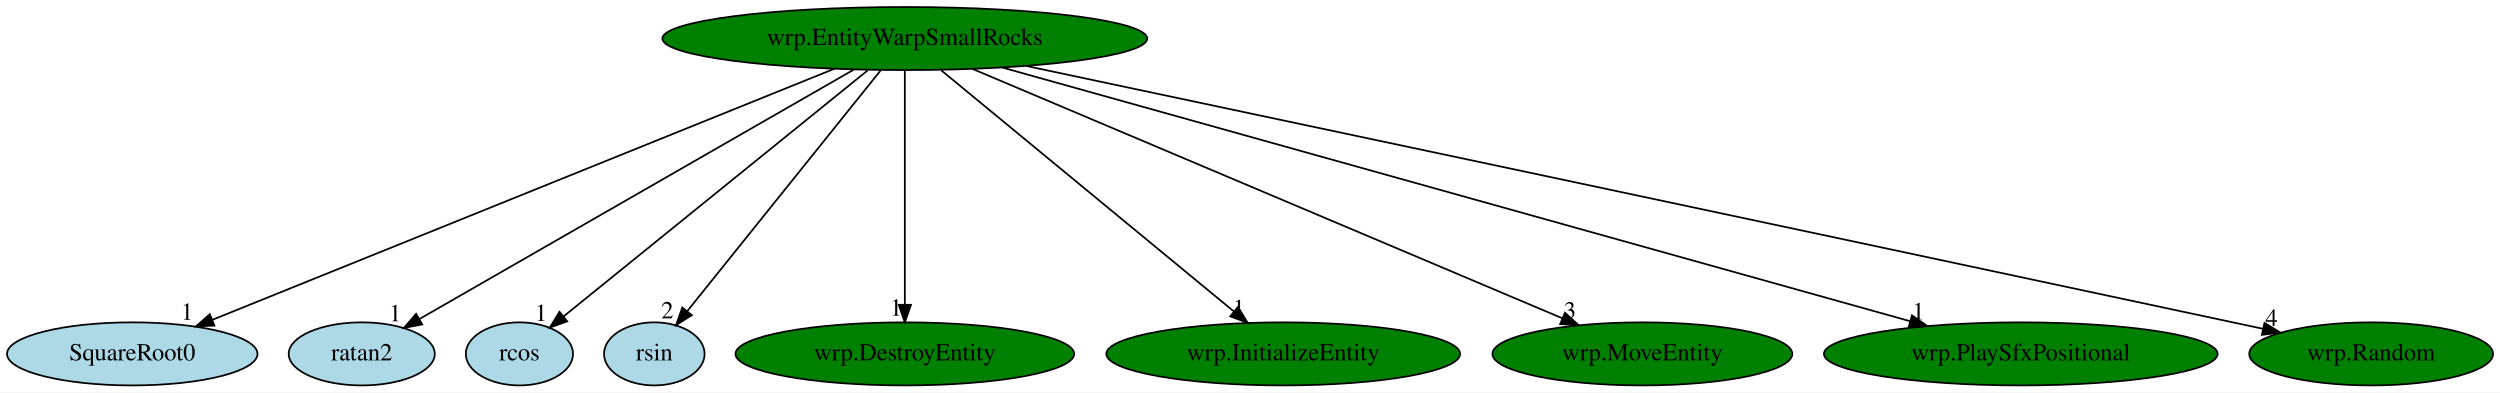
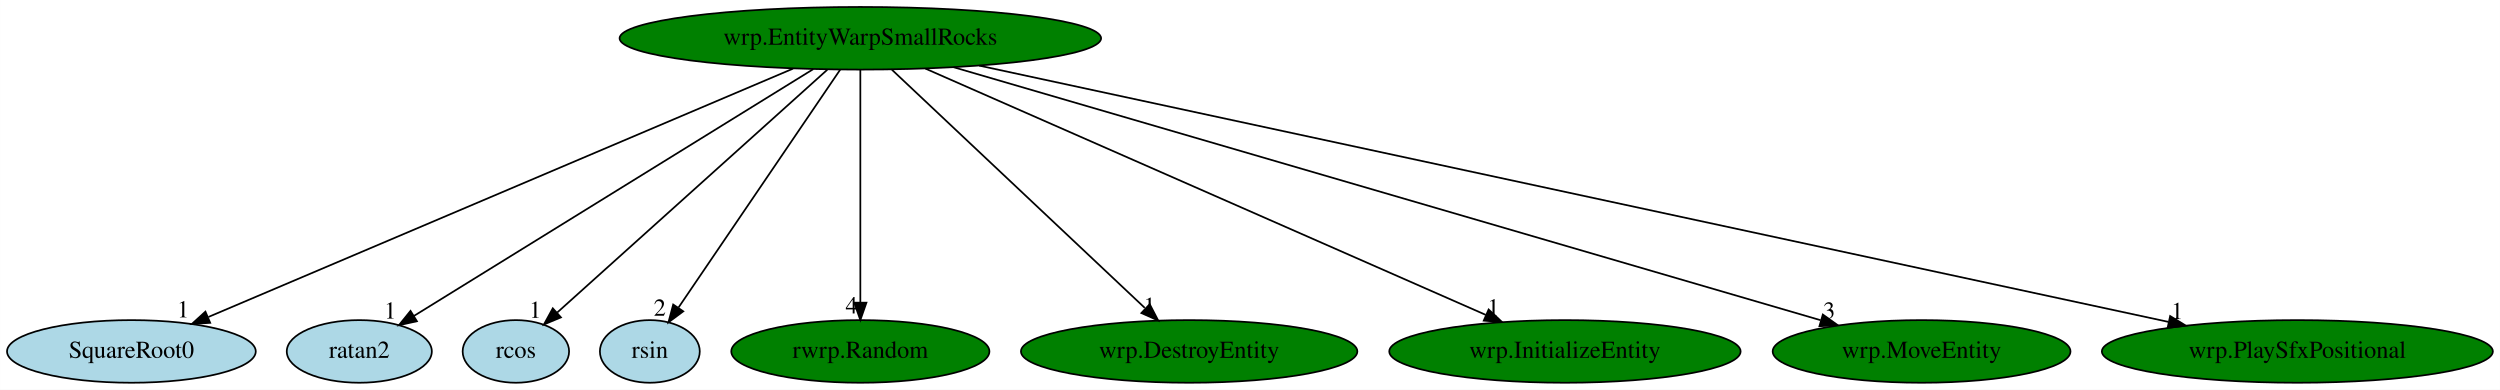
- <svg xmlns="http://www.w3.org/2000/svg" xmlns:xlink="http://www.w3.org/1999/xlink" width="1427pt" height="224pt" viewBox="0.00 0.00 1427.04 224.00">
+ <svg xmlns="http://www.w3.org/2000/svg" xmlns:xlink="http://www.w3.org/1999/xlink" width="1437pt" height="224pt" viewBox="0.00 0.00 1436.93 224.00">
  <g id="graph0" class="graph" transform="scale(1 1) rotate(0) translate(4 220)">
-     <polygon fill="white" stroke="transparent" points="-4,4 -4,-220 1423.04,-220 1423.04,4 -4,4" />
+     <polygon fill="white" stroke="transparent" points="-4,4 -4,-220 1432.93,-220 1432.93,4 -4,4" />
    <g id="node1" class="node">
-       <ellipse fill="green" stroke="black" cx="512.49" cy="-198" rx="138.38" ry="18" />
-       <text text-anchor="middle" x="512.49" y="-194.3" font-family="Times,serif" font-size="14.00">wrp.EntityWarpSmallRocks</text>
+       <ellipse fill="green" stroke="black" cx="490.49" cy="-198" rx="138.38" ry="18" />
+       <text text-anchor="middle" x="490.49" y="-194.3" font-family="Times,serif" font-size="14.00">wrp.EntityWarpSmallRocks</text>
    </g>
    <g id="node2" class="node">
      <g id="a_node2">
        <a xlink:href="SquareRoot0.svg" xlink:title="SquareRoot0">
          <ellipse fill="lightblue" stroke="black" cx="71.49" cy="-18" rx="71.49" ry="18" />
          <text text-anchor="middle" x="71.49" y="-14.3" font-family="Times,serif" font-size="14.00">SquareRoot0</text>
        </a>
      </g>
    </g>
    <g id="edge1" class="edge">
-       <path fill="none" stroke="black" d="M472.19,-180.73C390.01,-147.56 203.56,-72.3 117.1,-37.41" />
-       <polygon fill="black" stroke="black" points="118.39,-34.15 107.8,-33.66 115.77,-40.64 118.39,-34.15" />
-       <text text-anchor="middle" x="102.8" y="-37.46" font-family="Times,serif" font-size="14.00">1</text>
+       <path fill="none" stroke="black" d="M451.83,-180.57C373.86,-147.45 198.21,-72.83 115.78,-37.82" />
+       <polygon fill="black" stroke="black" points="116.78,-34.44 106.21,-33.75 114.04,-40.88 116.78,-34.44" />
+       <text text-anchor="middle" x="101.21" y="-37.55" font-family="Times,serif" font-size="14.00">1</text>
    </g>
    <g id="node3" class="node">
      <g id="a_node3">
        <a xlink:href="ratan2.svg" xlink:title="ratan2">
          <ellipse fill="lightblue" stroke="black" cx="202.49" cy="-18" rx="41.69" ry="18" />
          <text text-anchor="middle" x="202.49" y="-14.3" font-family="Times,serif" font-size="14.00">ratan2</text>
        </a>
      </g>
    </g>
    <g id="edge2" class="edge">
-       <path fill="none" stroke="black" d="M483.33,-180.25C425.41,-147 296.24,-72.83 235.39,-37.89" />
-       <polygon fill="black" stroke="black" points="237,-34.78 226.58,-32.83 233.51,-40.85 237,-34.78" />
-       <text text-anchor="middle" x="221.58" y="-36.63" font-family="Times,serif" font-size="14.00">1</text>
+       <path fill="none" stroke="black" d="M463.4,-180.25C409.83,-147.15 290.67,-73.5 233.83,-38.37" />
+       <polygon fill="black" stroke="black" points="235.61,-35.35 225.26,-33.07 231.93,-41.31 235.61,-35.35" />
+       <text text-anchor="middle" x="220.26" y="-36.87" font-family="Times,serif" font-size="14.00">1</text>
    </g>
    <g id="node4" class="node">
      <g id="a_node4">
        <a xlink:href="rcos.svg" xlink:title="rcos">
          <ellipse fill="lightblue" stroke="black" cx="292.49" cy="-18" rx="30.59" ry="18" />
          <text text-anchor="middle" x="292.49" y="-14.3" font-family="Times,serif" font-size="14.00">rcos</text>
        </a>
      </g>
    </g>
    <g id="edge3" class="edge">
-       <path fill="none" stroke="black" d="M491.4,-179.93C450.68,-146.99 361.42,-74.77 317.67,-39.37" />
-       <polygon fill="black" stroke="black" points="319.78,-36.58 309.81,-33.01 315.38,-42.02 319.78,-36.58" />
-       <text text-anchor="middle" x="304.81" y="-36.81" font-family="Times,serif" font-size="14.00">1</text>
+       <path fill="none" stroke="black" d="M471.51,-179.93C435.2,-147.29 355.99,-76.08 316.24,-40.35" />
+       <polygon fill="black" stroke="black" points="318.39,-37.57 308.61,-33.49 313.71,-42.78 318.39,-37.57" />
+       <text text-anchor="middle" x="303.61" y="-37.29" font-family="Times,serif" font-size="14.00">1</text>
    </g>
    <g id="node5" class="node">
      <g id="a_node5">
        <a xlink:href="rsin.svg" xlink:title="rsin">
          <ellipse fill="lightblue" stroke="black" cx="369.49" cy="-18" rx="28.7" ry="18" />
          <text text-anchor="middle" x="369.49" y="-14.3" font-family="Times,serif" font-size="14.00">rsin</text>
        </a>
      </g>
    </g>
    <g id="edge4" class="edge">
-       <path fill="none" stroke="black" d="M498.78,-179.93C473.09,-147.95 417.66,-78.96 388.43,-42.57" />
-       <polygon fill="black" stroke="black" points="390.92,-40.09 381.93,-34.48 385.47,-44.47 390.92,-40.09" />
-       <text text-anchor="middle" x="376.93" y="-38.28" font-family="Times,serif" font-size="14.00">2</text>
+       <path fill="none" stroke="black" d="M478.89,-179.93C457.3,-148.17 410.88,-79.88 386.02,-43.31" />
+       <polygon fill="black" stroke="black" points="388.7,-41.04 380.19,-34.73 382.92,-44.97 388.7,-41.04" />
+       <text text-anchor="middle" x="375.19" y="-38.53" font-family="Times,serif" font-size="14.00">2</text>
    </g>
    <g id="node6" class="node">
      <g id="a_node6">
-         <a xlink:href="wrp.DestroyEntity.svg" xlink:title="wrp.DestroyEntity">
-           <ellipse fill="green" stroke="black" cx="512.49" cy="-18" rx="96.68" ry="18" />
-           <text text-anchor="middle" x="512.49" y="-14.3" font-family="Times,serif" font-size="14.00">wrp.DestroyEntity</text>
+         <a xlink:href="rwrp.Random.svg" xlink:title="rwrp.Random">
+           <ellipse fill="green" stroke="black" cx="490.49" cy="-18" rx="74.19" ry="18" />
+           <text text-anchor="middle" x="490.49" y="-14.3" font-family="Times,serif" font-size="14.00">rwrp.Random</text>
        </a>
      </g>
    </g>
    <g id="edge5" class="edge">
-       <path fill="none" stroke="black" d="M512.49,-179.93C512.49,-148.97 512.49,-83.3 512.49,-46.13" />
-       <polygon fill="black" stroke="black" points="515.99,-46.02 512.49,-36.02 508.99,-46.02 515.99,-46.02" />
-       <text text-anchor="middle" x="507.49" y="-39.82" font-family="Times,serif" font-size="14.00">1</text>
+       <path fill="none" stroke="black" d="M490.49,-179.93C490.49,-148.97 490.49,-83.3 490.49,-46.13" />
+       <polygon fill="black" stroke="black" points="493.99,-46.02 490.49,-36.02 486.99,-46.02 493.99,-46.02" />
+       <text text-anchor="middle" x="485.49" y="-39.82" font-family="Times,serif" font-size="14.00">4</text>
    </g>
    <g id="node7" class="node">
      <g id="a_node7">
-         <a xlink:href="wrp.InitializeEntity.svg" xlink:title="wrp.InitializeEntity">
-           <ellipse fill="green" stroke="black" cx="728.49" cy="-18" rx="100.98" ry="18" />
-           <text text-anchor="middle" x="728.49" y="-14.3" font-family="Times,serif" font-size="14.00">wrp.InitializeEntity</text>
+         <a xlink:href="wrp.DestroyEntity.svg" xlink:title="wrp.DestroyEntity">
+           <ellipse fill="green" stroke="black" cx="679.49" cy="-18" rx="96.68" ry="18" />
+           <text text-anchor="middle" x="679.49" y="-14.3" font-family="Times,serif" font-size="14.00">wrp.DestroyEntity</text>
        </a>
      </g>
    </g>
    <g id="edge6" class="edge">
-       <path fill="none" stroke="black" d="M533.2,-179.93C572.17,-147.82 656.42,-78.39 700.43,-42.13" />
-       <polygon fill="black" stroke="black" points="702.67,-44.82 708.16,-35.76 698.22,-39.41 702.67,-44.82" />
-       <text text-anchor="middle" x="703.16" y="-39.56" font-family="Times,serif" font-size="14.00">1</text>
+       <path fill="none" stroke="black" d="M508.62,-179.93C542.43,-148.09 615.21,-79.54 653.97,-43.04" />
+       <polygon fill="black" stroke="black" points="656.82,-45.16 661.7,-35.76 652.02,-40.06 656.82,-45.16" />
+       <text text-anchor="middle" x="656.7" y="-39.56" font-family="Times,serif" font-size="14.00">1</text>
    </g>
    <g id="node8" class="node">
      <g id="a_node8">
-         <a xlink:href="wrp.MoveEntity.svg" xlink:title="wrp.MoveEntity">
-           <ellipse fill="green" stroke="black" cx="933.49" cy="-18" rx="85.59" ry="18" />
-           <text text-anchor="middle" x="933.49" y="-14.3" font-family="Times,serif" font-size="14.00">wrp.MoveEntity</text>
+         <a xlink:href="wrp.InitializeEntity.svg" xlink:title="wrp.InitializeEntity">
+           <ellipse fill="green" stroke="black" cx="895.49" cy="-18" rx="100.98" ry="18" />
+           <text text-anchor="middle" x="895.49" y="-14.3" font-family="Times,serif" font-size="14.00">wrp.InitializeEntity</text>
        </a>
      </g>
    </g>
    <g id="edge7" class="edge">
-       <path fill="none" stroke="black" d="M551.35,-180.57C629.28,-147.62 804.33,-73.61 887.69,-38.37" />
-       <polygon fill="black" stroke="black" points="889.3,-41.49 897.14,-34.37 886.57,-35.04 889.3,-41.49" />
-       <text text-anchor="middle" x="892.14" y="-38.17" font-family="Times,serif" font-size="14.00">3</text>
+       <path fill="none" stroke="black" d="M527.87,-180.57C602.39,-147.82 769.21,-74.5 849.96,-39.01" />
+       <polygon fill="black" stroke="black" points="851.63,-42.1 859.37,-34.87 848.81,-35.69 851.63,-42.1" />
+       <text text-anchor="middle" x="854.37" y="-38.67" font-family="Times,serif" font-size="14.00">1</text>
    </g>
    <g id="node9" class="node">
      <g id="a_node9">
-         <a xlink:href="wrp.PlaySfxPositional.svg" xlink:title="wrp.PlaySfxPositional">
-           <ellipse fill="green" stroke="black" cx="1149.49" cy="-18" rx="112.38" ry="18" />
-           <text text-anchor="middle" x="1149.49" y="-14.3" font-family="Times,serif" font-size="14.00">wrp.PlaySfxPositional</text>
+         <a xlink:href="wrp.MoveEntity.svg" xlink:title="wrp.MoveEntity">
+           <ellipse fill="green" stroke="black" cx="1100.49" cy="-18" rx="85.59" ry="18" />
+           <text text-anchor="middle" x="1100.49" y="-14.3" font-family="Times,serif" font-size="14.00">wrp.MoveEntity</text>
        </a>
      </g>
    </g>
    <g id="edge8" class="edge">
-       <path fill="none" stroke="black" d="M568.19,-181.44C686.39,-148.41 961.73,-71.47 1086.29,-36.66" />
-       <polygon fill="black" stroke="black" points="1087.38,-39.99 1096.07,-33.93 1085.5,-33.25 1087.38,-39.99" />
-       <text text-anchor="middle" x="1091.07" y="-37.73" font-family="Times,serif" font-size="14.00">1</text>
+       <path fill="none" stroke="black" d="M544.09,-181.36C658.22,-148.06 924.42,-70.38 1042.41,-35.95" />
+       <polygon fill="black" stroke="black" points="1043.73,-39.21 1052.35,-33.05 1041.77,-32.49 1043.73,-39.21" />
+       <text text-anchor="middle" x="1047.35" y="-36.85" font-family="Times,serif" font-size="14.00">3</text>
    </g>
    <g id="node10" class="node">
      <g id="a_node10">
-         <a xlink:href="wrp.Random.svg" xlink:title="wrp.Random">
-           <ellipse fill="green" stroke="black" cx="1349.49" cy="-18" rx="69.59" ry="18" />
-           <text text-anchor="middle" x="1349.49" y="-14.3" font-family="Times,serif" font-size="14.00">wrp.Random</text>
+         <a xlink:href="wrp.PlaySfxPositional.svg" xlink:title="wrp.PlaySfxPositional">
+           <ellipse fill="green" stroke="black" cx="1316.49" cy="-18" rx="112.38" ry="18" />
+           <text text-anchor="middle" x="1316.49" y="-14.3" font-family="Times,serif" font-size="14.00">wrp.PlaySfxPositional</text>
        </a>
      </g>
    </g>
    <g id="edge9" class="edge">
-       <path fill="none" stroke="black" d="M581.74,-182.36C715.09,-154.14 1016.75,-90.25 1270.49,-36 1276.12,-34.8 1281.97,-33.54 1287.83,-32.29" />
-       <polygon fill="black" stroke="black" points="1288.61,-35.7 1297.65,-30.18 1287.14,-28.85 1288.61,-35.7" />
-       <text text-anchor="middle" x="1292.65" y="-33.98" font-family="Times,serif" font-size="14.00">4</text>
+       <path fill="none" stroke="black" d="M558.79,-182.28C712.25,-149.21 1083.34,-69.24 1242.25,-35" />
+       <polygon fill="black" stroke="black" points="1243.37,-38.34 1252.41,-32.81 1241.9,-31.5 1243.37,-38.34" />
+       <text text-anchor="middle" x="1247.41" y="-36.61" font-family="Times,serif" font-size="14.00">1</text>
    </g>
  </g>
</svg>
